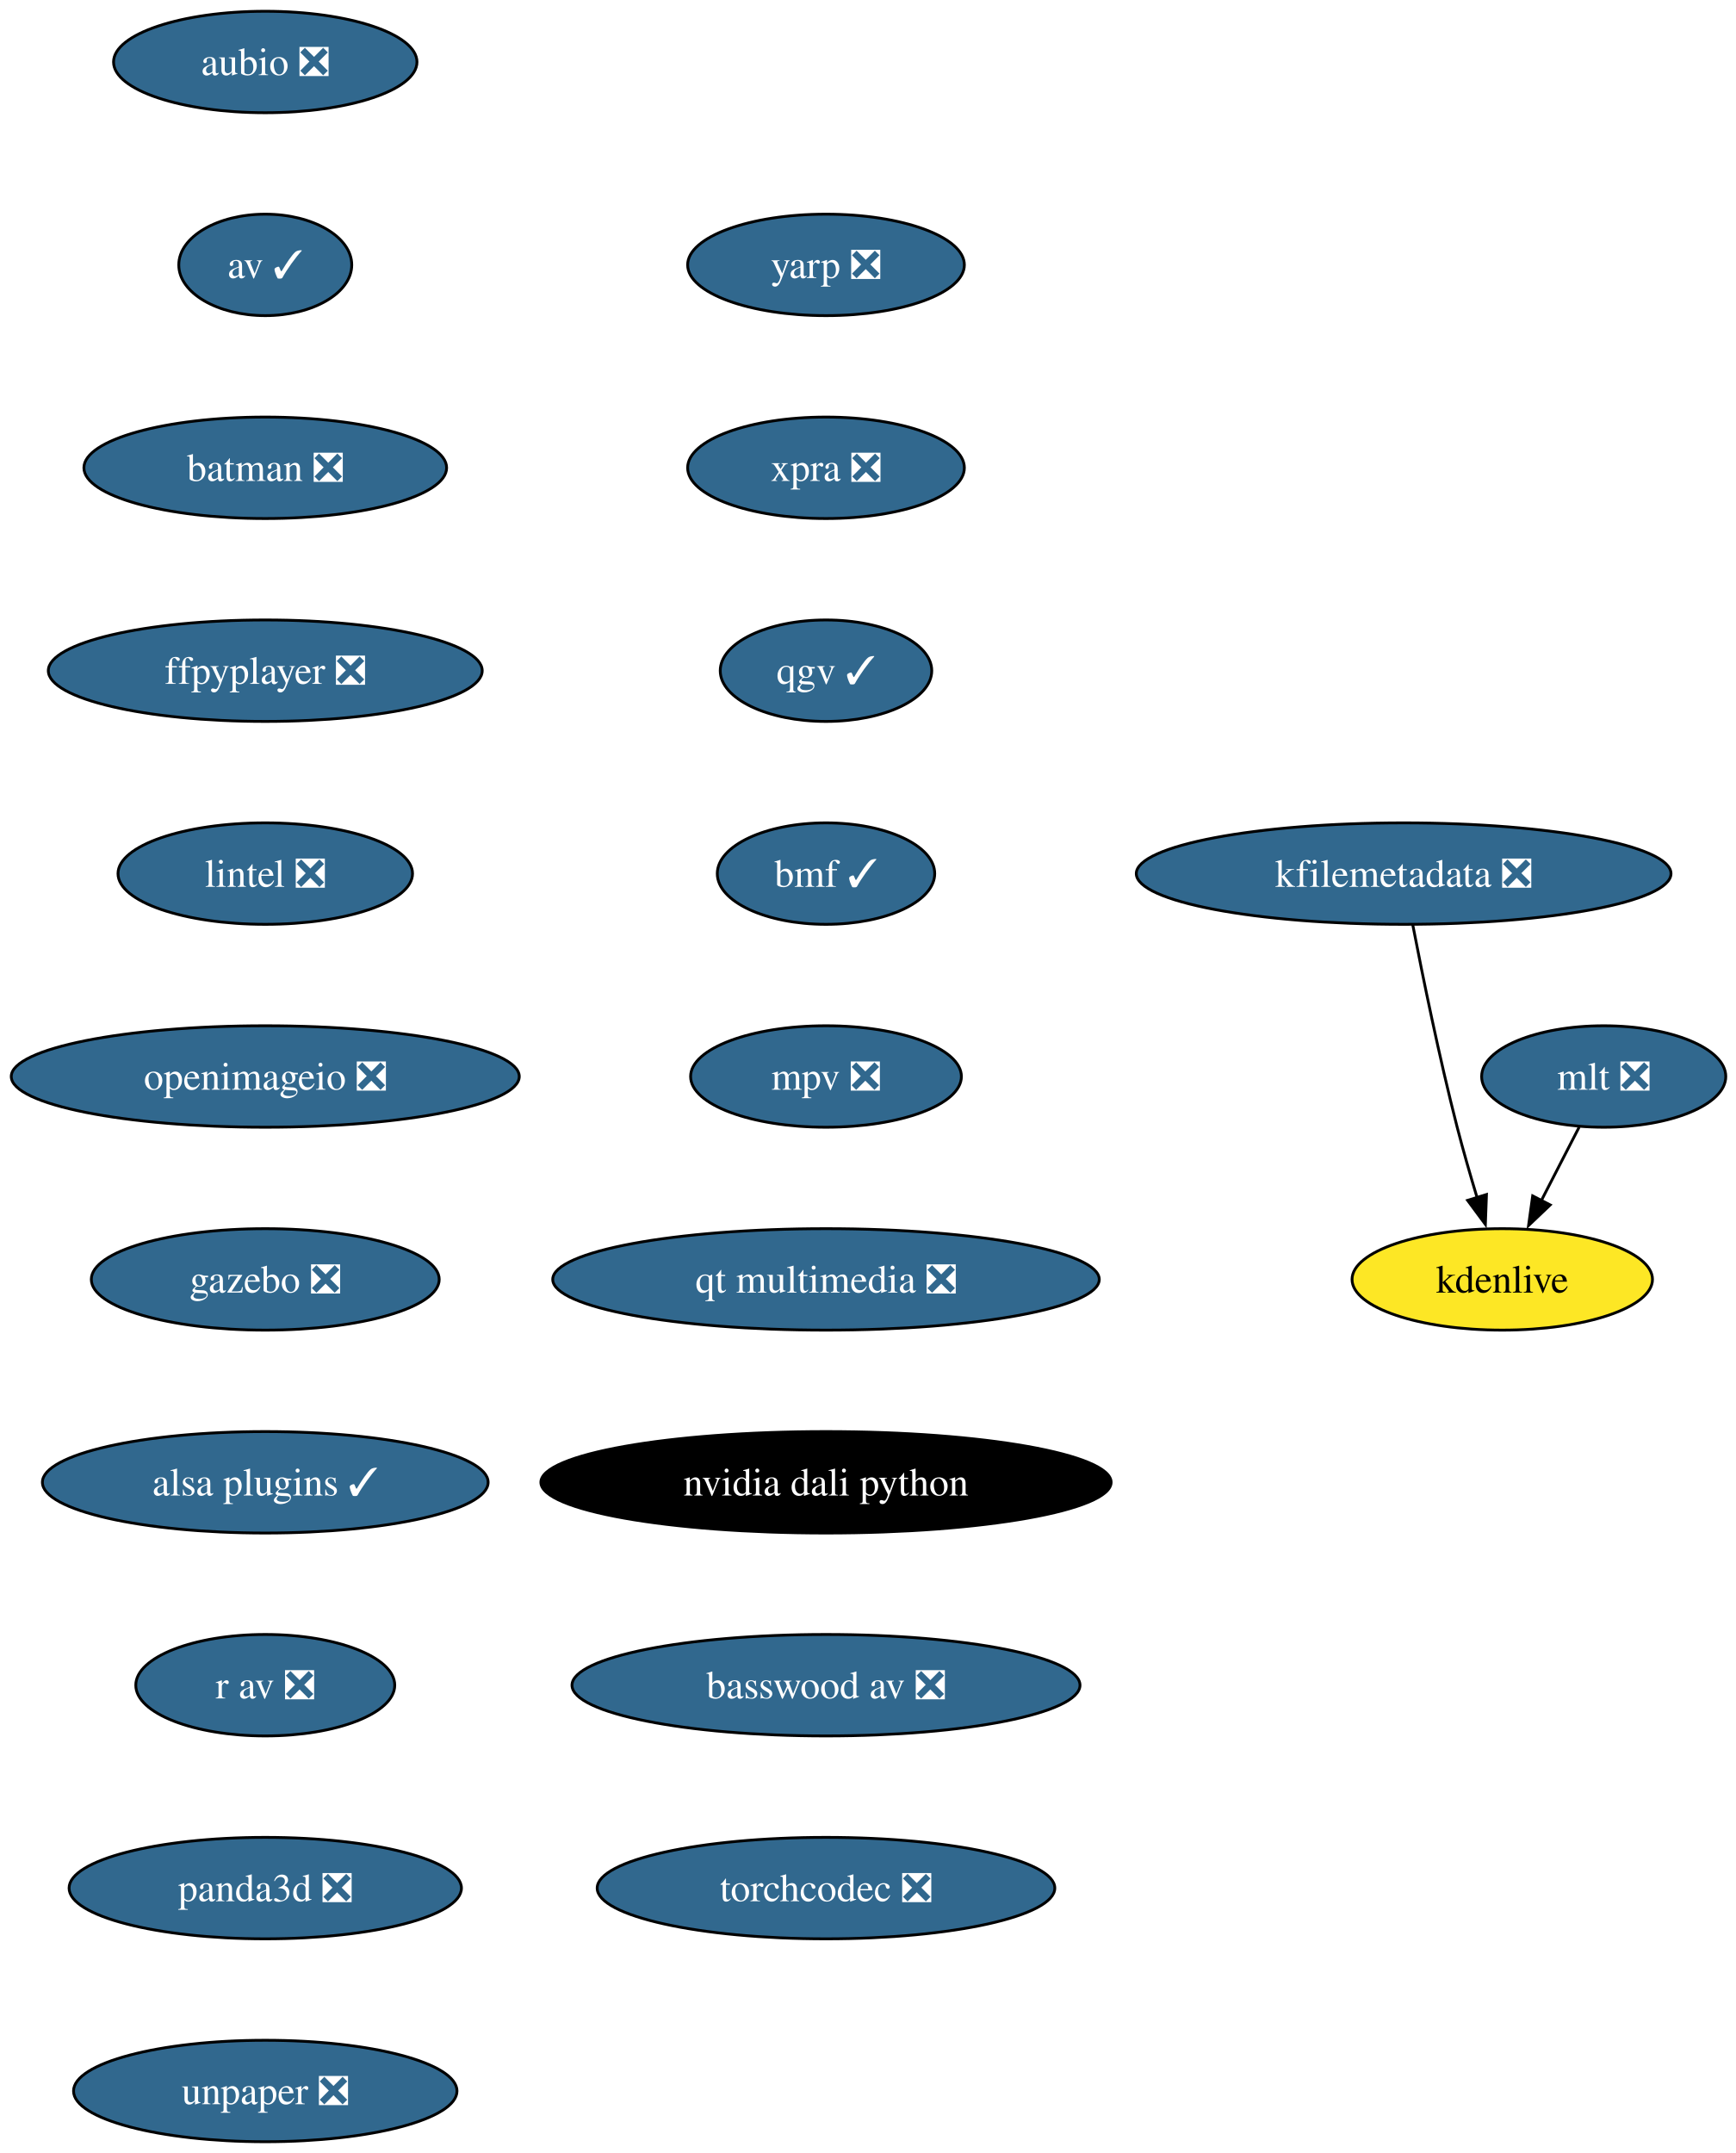
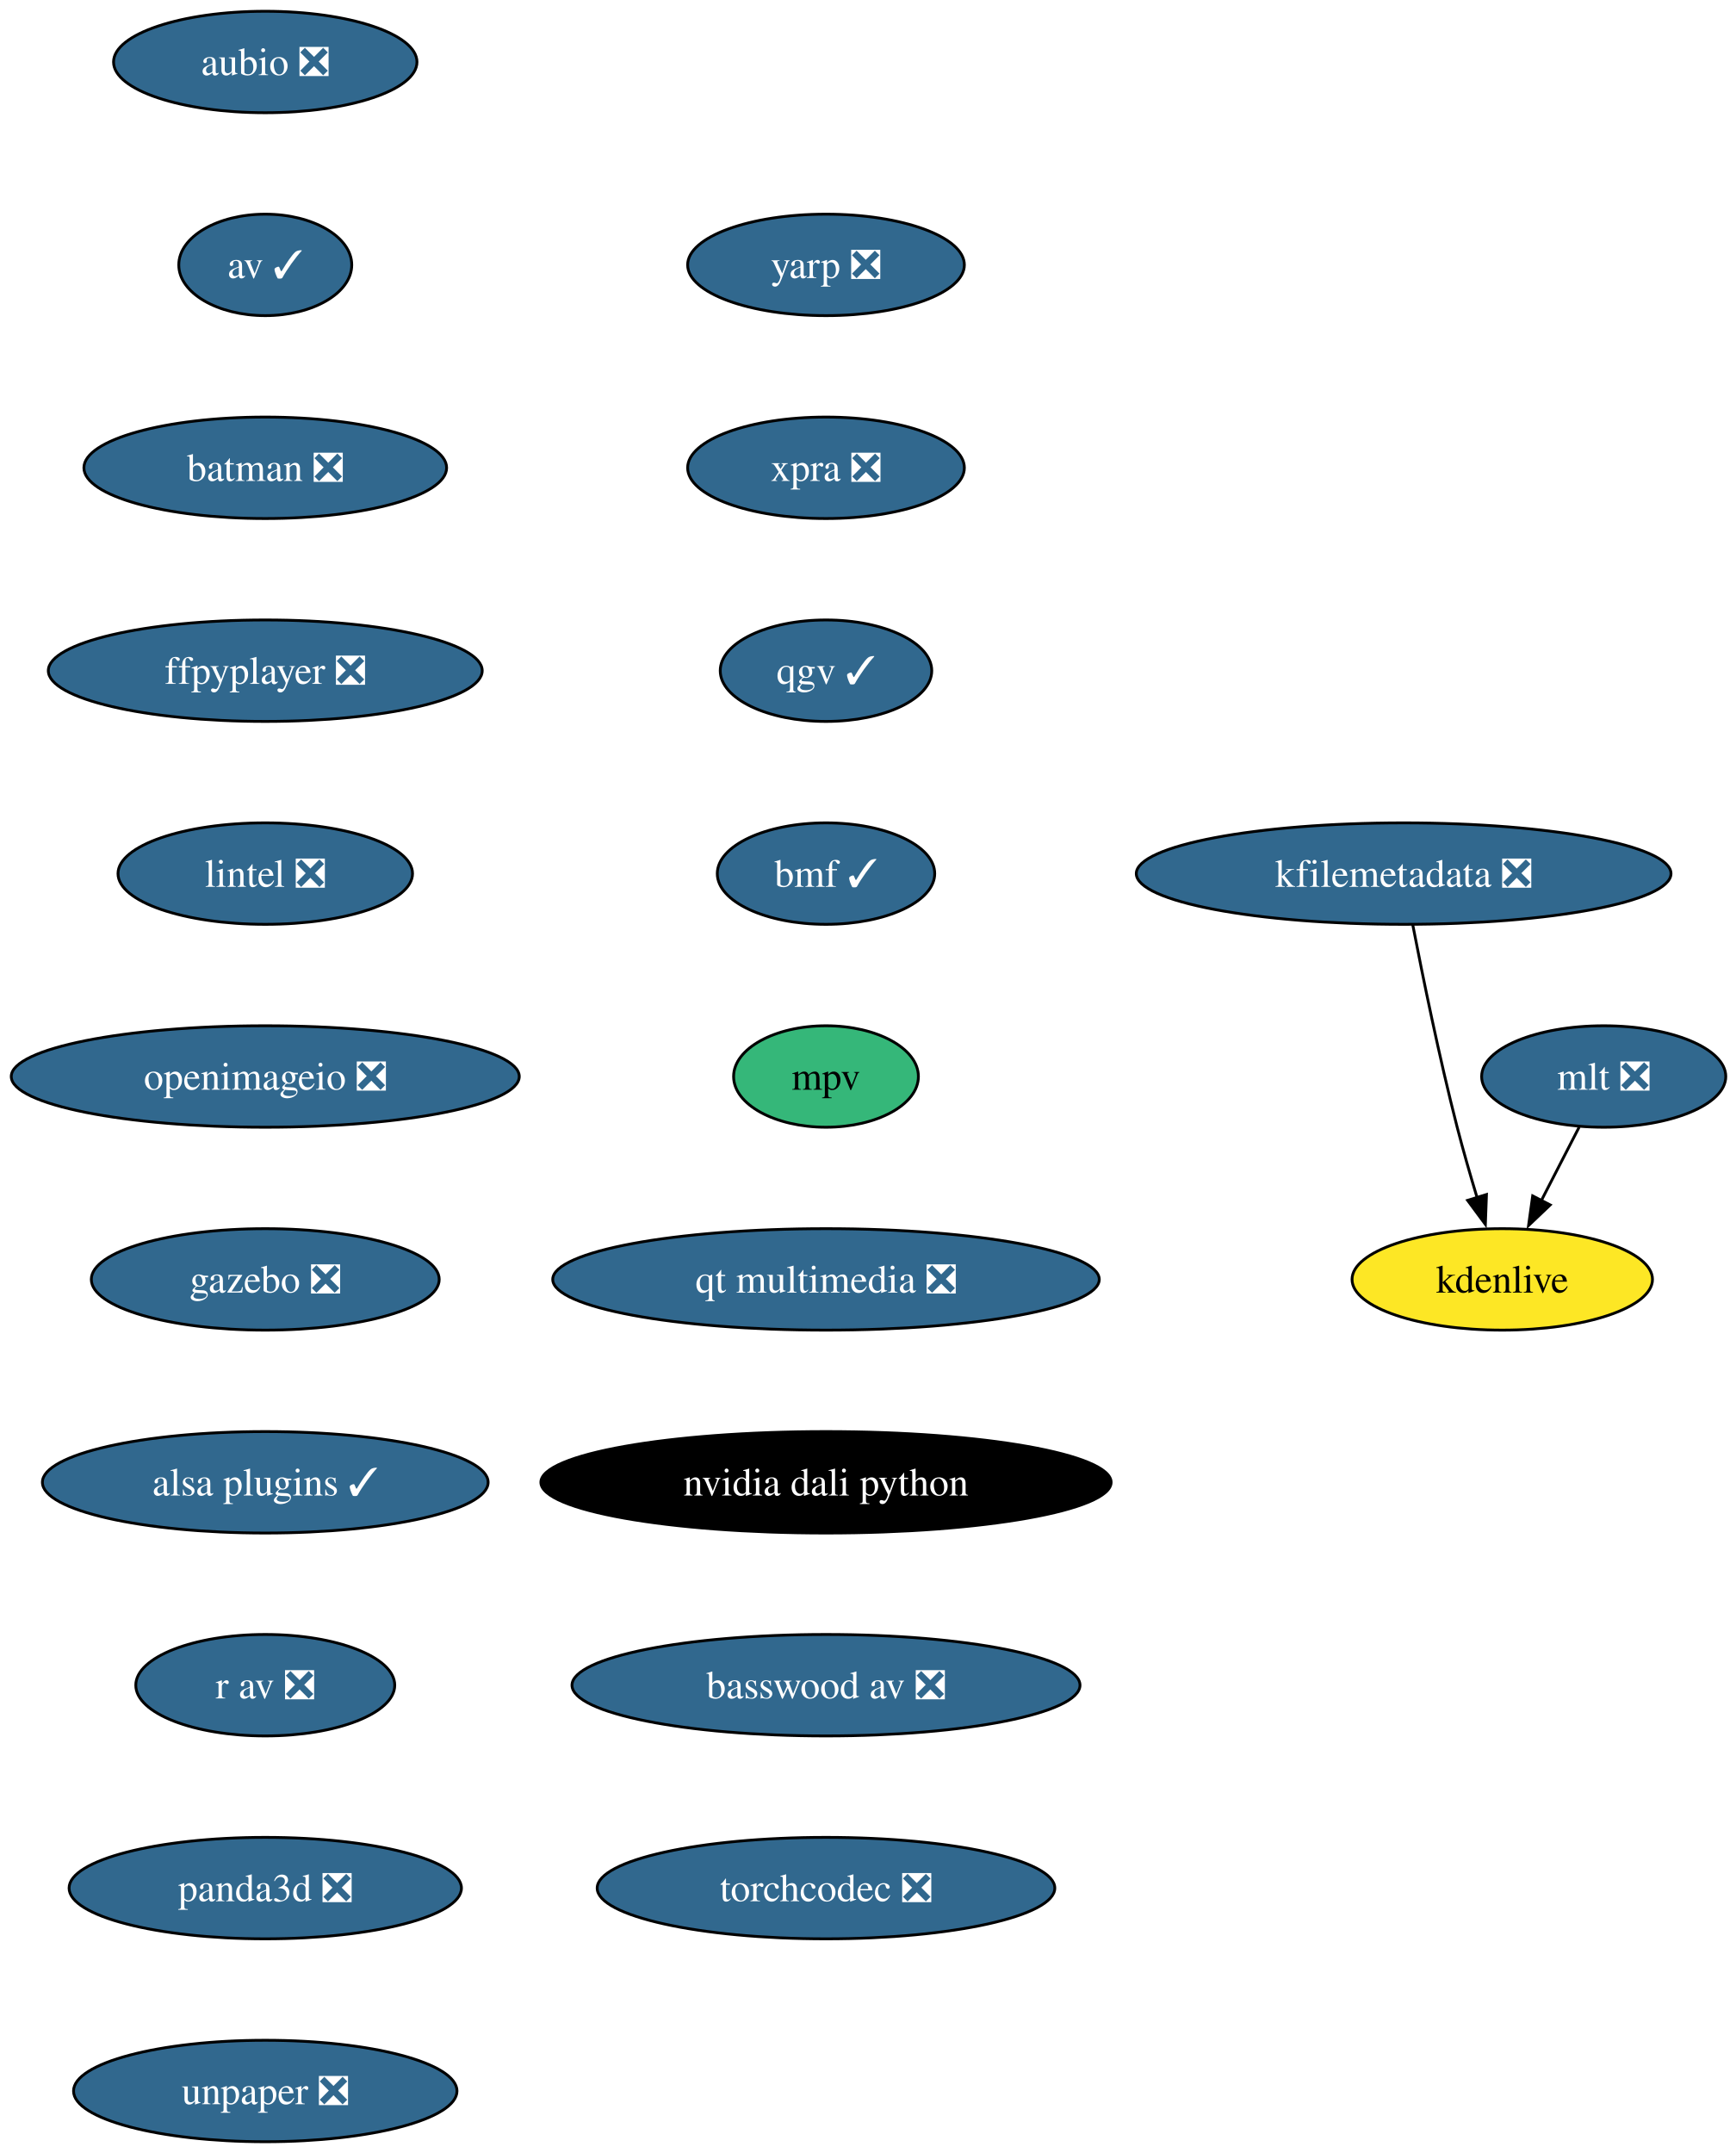
<svg xmlns="http://www.w3.org/2000/svg" xmlns:xlink="http://www.w3.org/1999/xlink" width="616pt" height="764pt" viewBox="0.00 0.00 616.00 764.00">
  <g id="graph0" class="graph" transform="scale(1 1) rotate(0) translate(4 760)">
    <polygon fill="white" stroke="none" points="-4,4 -4,-760 612.46,-760 612.46,4 -4,4" />
    <g id="node1" class="node">
      <g id="a_node1">
        <a xlink:href="https://github.com/conda-forge/aubio-feedstock/pull/42" xlink:title="aubio ❎">
          <ellipse fill="#31688e" stroke="black" cx="90.14" cy="-738" rx="53.84" ry="18" />
          <text xml:space="preserve" text-anchor="middle" x="90.14" y="-733.33" font-family="Times,serif" font-size="14.00" fill="white">aubio ❎</text>
        </a>
      </g>
    </g>
    <g id="node2" class="node">
      <g id="a_node2">
        <a xlink:href="https://github.com/conda-forge/av-feedstock/pull/92" xlink:title="av ✓">
          <ellipse fill="#31688e" stroke="black" cx="90.14" cy="-666" rx="30.69" ry="18" />
          <text xml:space="preserve" text-anchor="middle" x="90.14" y="-661.33" font-family="Times,serif" font-size="14.00" fill="white">av ✓</text>
        </a>
      </g>
    </g>
    <g id="node3" class="node">
      <g id="a_node3">
        <a xlink:href="https://github.com/conda-forge/batman-feedstock/pull/36" xlink:title="batman ❎">
          <ellipse fill="#31688e" stroke="black" cx="90.14" cy="-594" rx="64.36" ry="18" />
          <text xml:space="preserve" text-anchor="middle" x="90.14" y="-589.33" font-family="Times,serif" font-size="14.00" fill="white">batman ❎</text>
        </a>
      </g>
    </g>
    <g id="node4" class="node">
      <g id="a_node4">
        <a xlink:href="https://github.com/conda-forge/ffpyplayer-feedstock/pull/44" xlink:title="ffpyplayer ❎">
          <ellipse fill="#31688e" stroke="black" cx="90.14" cy="-522" rx="76.99" ry="18" />
          <text xml:space="preserve" text-anchor="middle" x="90.14" y="-517.33" font-family="Times,serif" font-size="14.00" fill="white">ffpyplayer ❎</text>
        </a>
      </g>
    </g>
    <g id="node5" class="node">
      <g id="a_node5">
        <a xlink:href="https://github.com/conda-forge/lintel-feedstock/pull/27" xlink:title="lintel ❎">
          <ellipse fill="#31688e" stroke="black" cx="90.14" cy="-450" rx="52.26" ry="18" />
          <text xml:space="preserve" text-anchor="middle" x="90.14" y="-445.32" font-family="Times,serif" font-size="14.00" fill="white">lintel ❎</text>
        </a>
      </g>
    </g>
    <g id="node6" class="node">
      <g id="a_node6">
        <a xlink:href="https://github.com/conda-forge/openimageio-feedstock/pull/120" xlink:title="openimageio ❎">
          <ellipse fill="#31688e" stroke="black" cx="90.14" cy="-378" rx="90.14" ry="18" />
          <text xml:space="preserve" text-anchor="middle" x="90.14" y="-373.32" font-family="Times,serif" font-size="14.00" fill="white">openimageio ❎</text>
        </a>
      </g>
    </g>
    <g id="node7" class="node">
      <g id="a_node7">
        <a xlink:href="https://github.com/conda-forge/gazebo-feedstock/pull/244" xlink:title="gazebo ❎">
          <ellipse fill="#31688e" stroke="black" cx="90.14" cy="-306" rx="61.73" ry="18" />
          <text xml:space="preserve" text-anchor="middle" x="90.14" y="-301.32" font-family="Times,serif" font-size="14.00" fill="white">gazebo ❎</text>
        </a>
      </g>
    </g>
    <g id="node8" class="node">
      <g id="a_node8">
        <a xlink:href="https://github.com/conda-forge/alsa-plugins-feedstock/pull/28" xlink:title="alsa plugins ✓">
          <ellipse fill="#31688e" stroke="black" cx="90.14" cy="-234" rx="79.09" ry="18" />
          <text xml:space="preserve" text-anchor="middle" x="90.14" y="-229.32" font-family="Times,serif" font-size="14.00" fill="white">alsa plugins ✓</text>
        </a>
      </g>
    </g>
    <g id="node12" class="node">
      <g id="a_node12">
        <a xlink:href="https://github.com/conda-forge/r-av-feedstock/pull/29" xlink:title="r av ❎">
          <ellipse fill="#31688e" stroke="black" cx="90.14" cy="-162" rx="45.95" ry="18" />
          <text xml:space="preserve" text-anchor="middle" x="90.14" y="-157.32" font-family="Times,serif" font-size="14.00" fill="white">r av ❎</text>
        </a>
      </g>
    </g>
    <g id="node9" class="node">
      <g id="a_node9">
        <a xlink:href="https://github.com/conda-forge/mlt-feedstock/pull/29" xlink:title="mlt ❎">
          <ellipse fill="#31688e" stroke="black" cx="565.14" cy="-378" rx="43.32" ry="18" />
          <text xml:space="preserve" text-anchor="middle" x="565.14" y="-373.32" font-family="Times,serif" font-size="14.00" fill="white">mlt ❎</text>
        </a>
      </g>
    </g>
    <g id="node10" class="node">
      <g id="a_node10">
        <a xlink:href="https://github.com/conda-forge/kdenlive-feedstock" xlink:title="kdenlive">
          <ellipse fill="#fde725" stroke="black" cx="529.14" cy="-306" rx="53.31" ry="18" />
          <text xml:space="preserve" text-anchor="middle" x="529.14" y="-301.32" font-family="Times,serif" font-size="14.00">kdenlive</text>
        </a>
      </g>
    </g>
    <g id="edge8" class="edge">
      <path fill="none" stroke="black" d="M556.43,-360.05C552.4,-352.23 547.53,-342.75 543.01,-333.98" />
      <polygon fill="black" stroke="black" points="546.15,-332.43 538.47,-325.13 539.93,-335.63 546.15,-332.43" />
    </g>
    <g id="node11" class="node">
      <g id="a_node11">
        <a xlink:href="https://github.com/conda-forge/kfilemetadata-feedstock/pull/42" xlink:title="kfilemetadata ❎">
          <ellipse fill="#31688e" stroke="black" cx="494.14" cy="-450" rx="94.88" ry="18" />
          <text xml:space="preserve" text-anchor="middle" x="494.14" y="-445.32" font-family="Times,serif" font-size="14.00" fill="white">kfilemetadata ❎</text>
        </a>
      </g>
    </g>
    <g id="edge9" class="edge">
      <path fill="none" stroke="black" d="M497.37,-431.84C500.85,-413.84 506.76,-384.79 513.14,-360 515.26,-351.78 517.82,-342.91 520.26,-334.84" />
      <polygon fill="black" stroke="black" points="523.53,-336.12 523.14,-325.53 516.84,-334.05 523.53,-336.12" />
    </g>
    <g id="node13" class="node">
      <g id="a_node13">
        <a xlink:href="https://github.com/conda-forge/panda3d-feedstock/pull/65" xlink:title="panda3d ❎">
          <ellipse fill="#31688e" stroke="black" cx="90.14" cy="-90" rx="69.62" ry="18" />
          <text xml:space="preserve" text-anchor="middle" x="90.14" y="-85.33" font-family="Times,serif" font-size="14.00" fill="white">panda3d ❎</text>
        </a>
      </g>
    </g>
    <g id="node14" class="node">
      <g id="a_node14">
        <a xlink:href="https://github.com/conda-forge/unpaper-feedstock/pull/9" xlink:title="unpaper ❎">
          <ellipse fill="#31688e" stroke="black" cx="90.14" cy="-18" rx="68.04" ry="18" />
          <text xml:space="preserve" text-anchor="middle" x="90.14" y="-13.32" font-family="Times,serif" font-size="14.00" fill="white">unpaper ❎</text>
        </a>
      </g>
    </g>
    <g id="node15" class="node">
      <g id="a_node15">
        <a xlink:href="https://github.com/conda-forge/yarp-feedstock/pull/76" xlink:title="yarp ❎">
          <ellipse fill="#31688e" stroke="black" cx="289.14" cy="-666" rx="49.1" ry="18" />
          <text xml:space="preserve" text-anchor="middle" x="289.14" y="-661.33" font-family="Times,serif" font-size="14.00" fill="white">yarp ❎</text>
        </a>
      </g>
    </g>
    <g id="node16" class="node">
      <g id="a_node16">
        <a xlink:href="https://github.com/conda-forge/xpra-feedstock/pull/52" xlink:title="xpra ❎">
          <ellipse fill="#31688e" stroke="black" cx="289.14" cy="-594" rx="49.1" ry="18" />
          <text xml:space="preserve" text-anchor="middle" x="289.14" y="-589.33" font-family="Times,serif" font-size="14.00" fill="white">xpra ❎</text>
        </a>
      </g>
    </g>
    <g id="node17" class="node">
      <g id="a_node17">
        <a xlink:href="https://github.com/conda-forge/qgv-feedstock/pull/10" xlink:title="qgv ✓">
          <ellipse fill="#31688e" stroke="black" cx="289.14" cy="-522" rx="37.53" ry="18" />
          <text xml:space="preserve" text-anchor="middle" x="289.14" y="-517.33" font-family="Times,serif" font-size="14.00" fill="white">qgv ✓</text>
        </a>
      </g>
    </g>
    <g id="node18" class="node">
      <g id="a_node18">
        <a xlink:href="https://github.com/conda-forge/bmf-feedstock/pull/40" xlink:title="bmf ✓">
          <ellipse fill="#31688e" stroke="black" cx="289.14" cy="-450" rx="38.58" ry="18" />
          <text xml:space="preserve" text-anchor="middle" x="289.14" y="-445.32" font-family="Times,serif" font-size="14.00" fill="white">bmf ✓</text>
        </a>
      </g>
    </g>
    <g id="node19" class="node">
      <g id="a_node19">
-         <a xlink:href="https://github.com/conda-forge/mpv-feedstock/pull/12" xlink:title="mpv ❎">
-           <ellipse fill="#31688e" stroke="black" cx="289.14" cy="-378" rx="48.05" ry="18" />
-           <text xml:space="preserve" text-anchor="middle" x="289.14" y="-373.32" font-family="Times,serif" font-size="14.00" fill="white">mpv ❎</text>
+         <a xlink:href="https://github.com/conda-forge/mpv-feedstock" xlink:title="mpv">
+           <ellipse fill="#35b779" stroke="black" cx="289.14" cy="-378" rx="32.79" ry="18" />
+           <text xml:space="preserve" text-anchor="middle" x="289.14" y="-373.32" font-family="Times,serif" font-size="14.00">mpv</text>
        </a>
      </g>
    </g>
    <g id="node20" class="node">
      <g id="a_node20">
        <a xlink:href="https://github.com/conda-forge/qt-multimedia-feedstock/pull/31" xlink:title="qt multimedia ❎">
          <ellipse fill="#31688e" stroke="black" cx="289.14" cy="-306" rx="96.98" ry="18" />
          <text xml:space="preserve" text-anchor="middle" x="289.14" y="-301.32" font-family="Times,serif" font-size="14.00" fill="white">qt multimedia ❎</text>
        </a>
      </g>
    </g>
    <g id="node21" class="node">
      <g id="a_node21">
        <a xlink:href="https://github.com/conda-forge/nvidia-dali-python-feedstock" xlink:title="nvidia dali python">
          <ellipse fill="#000000" stroke="black" cx="289.14" cy="-234" rx="101.19" ry="18" />
          <text xml:space="preserve" text-anchor="middle" x="289.14" y="-229.32" font-family="Times,serif" font-size="14.00" fill="white">nvidia dali python</text>
        </a>
      </g>
    </g>
    <g id="node22" class="node">
      <g id="a_node22">
        <a xlink:href="https://github.com/conda-forge/basswood-av-feedstock/pull/7" xlink:title="basswood av ❎">
          <ellipse fill="#31688e" stroke="black" cx="289.14" cy="-162" rx="90.14" ry="18" />
          <text xml:space="preserve" text-anchor="middle" x="289.14" y="-157.32" font-family="Times,serif" font-size="14.00" fill="white">basswood av ❎</text>
        </a>
      </g>
    </g>
    <g id="node23" class="node">
      <g id="a_node23">
        <a xlink:href="https://github.com/conda-forge/torchcodec-feedstock/pull/28" xlink:title="torchcodec ❎">
          <ellipse fill="#31688e" stroke="black" cx="289.14" cy="-90" rx="81.2" ry="18" />
          <text xml:space="preserve" text-anchor="middle" x="289.14" y="-85.33" font-family="Times,serif" font-size="14.00" fill="white">torchcodec ❎</text>
        </a>
      </g>
    </g>
  </g>
</svg>
